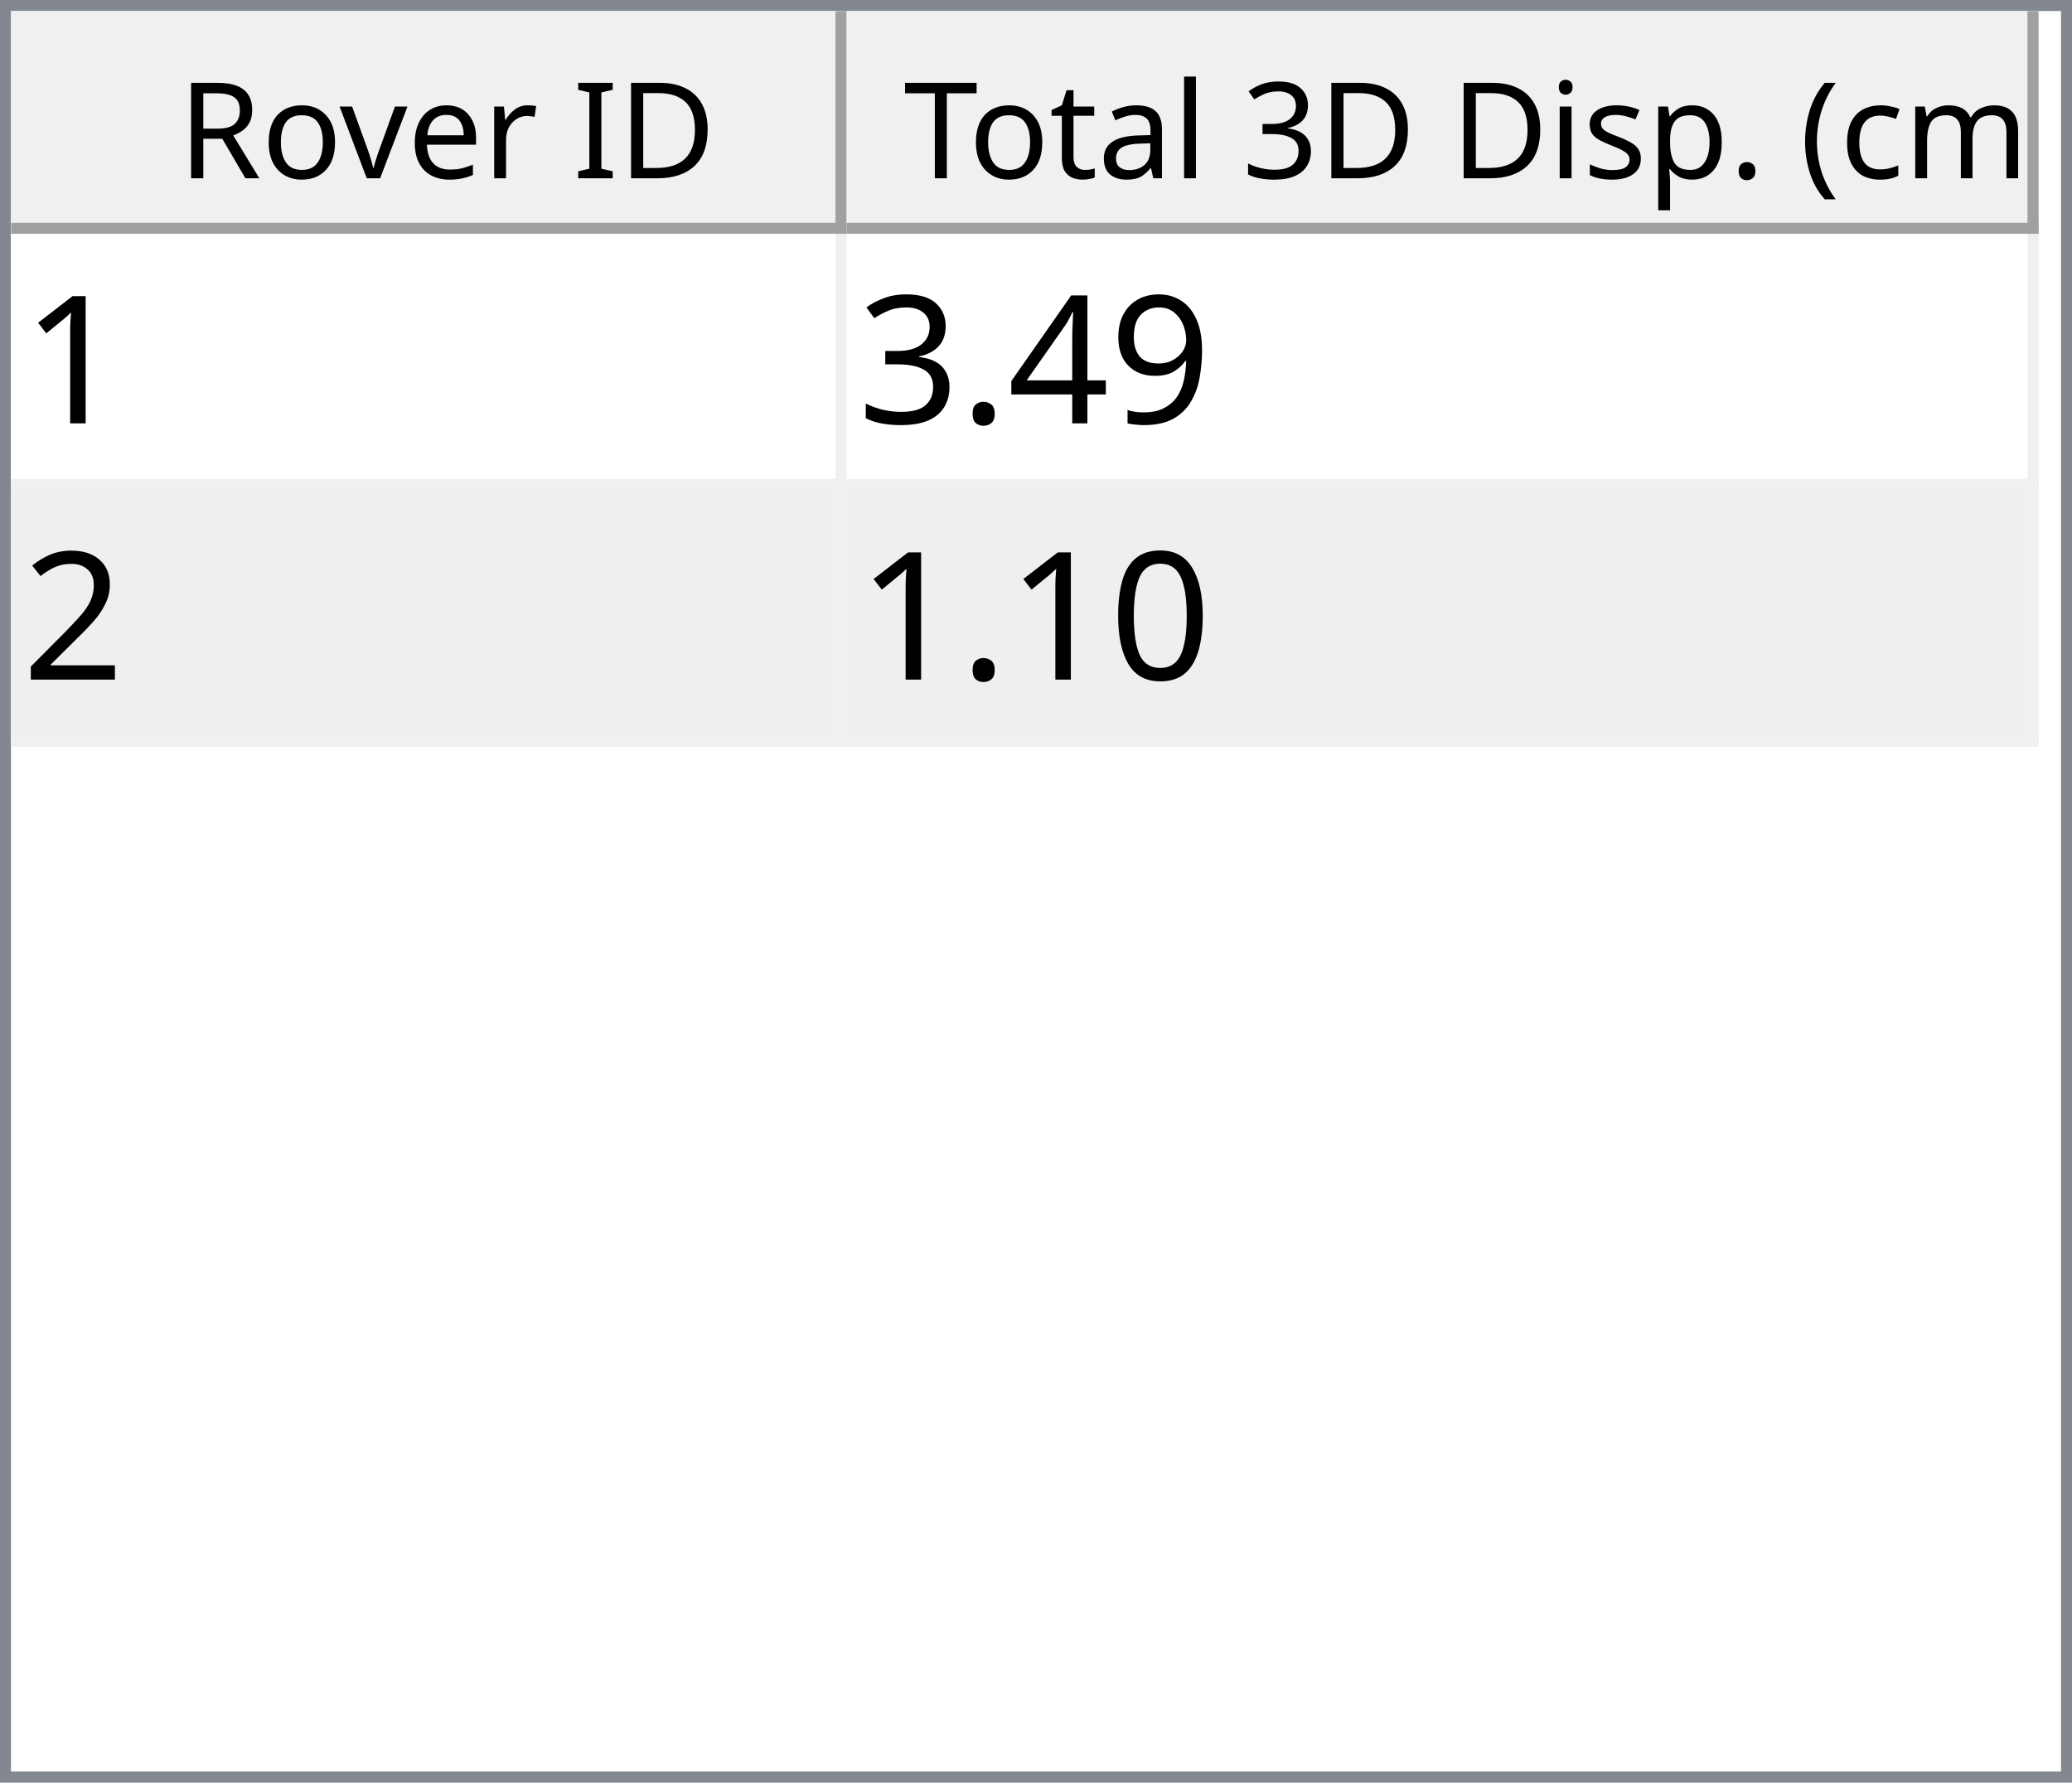
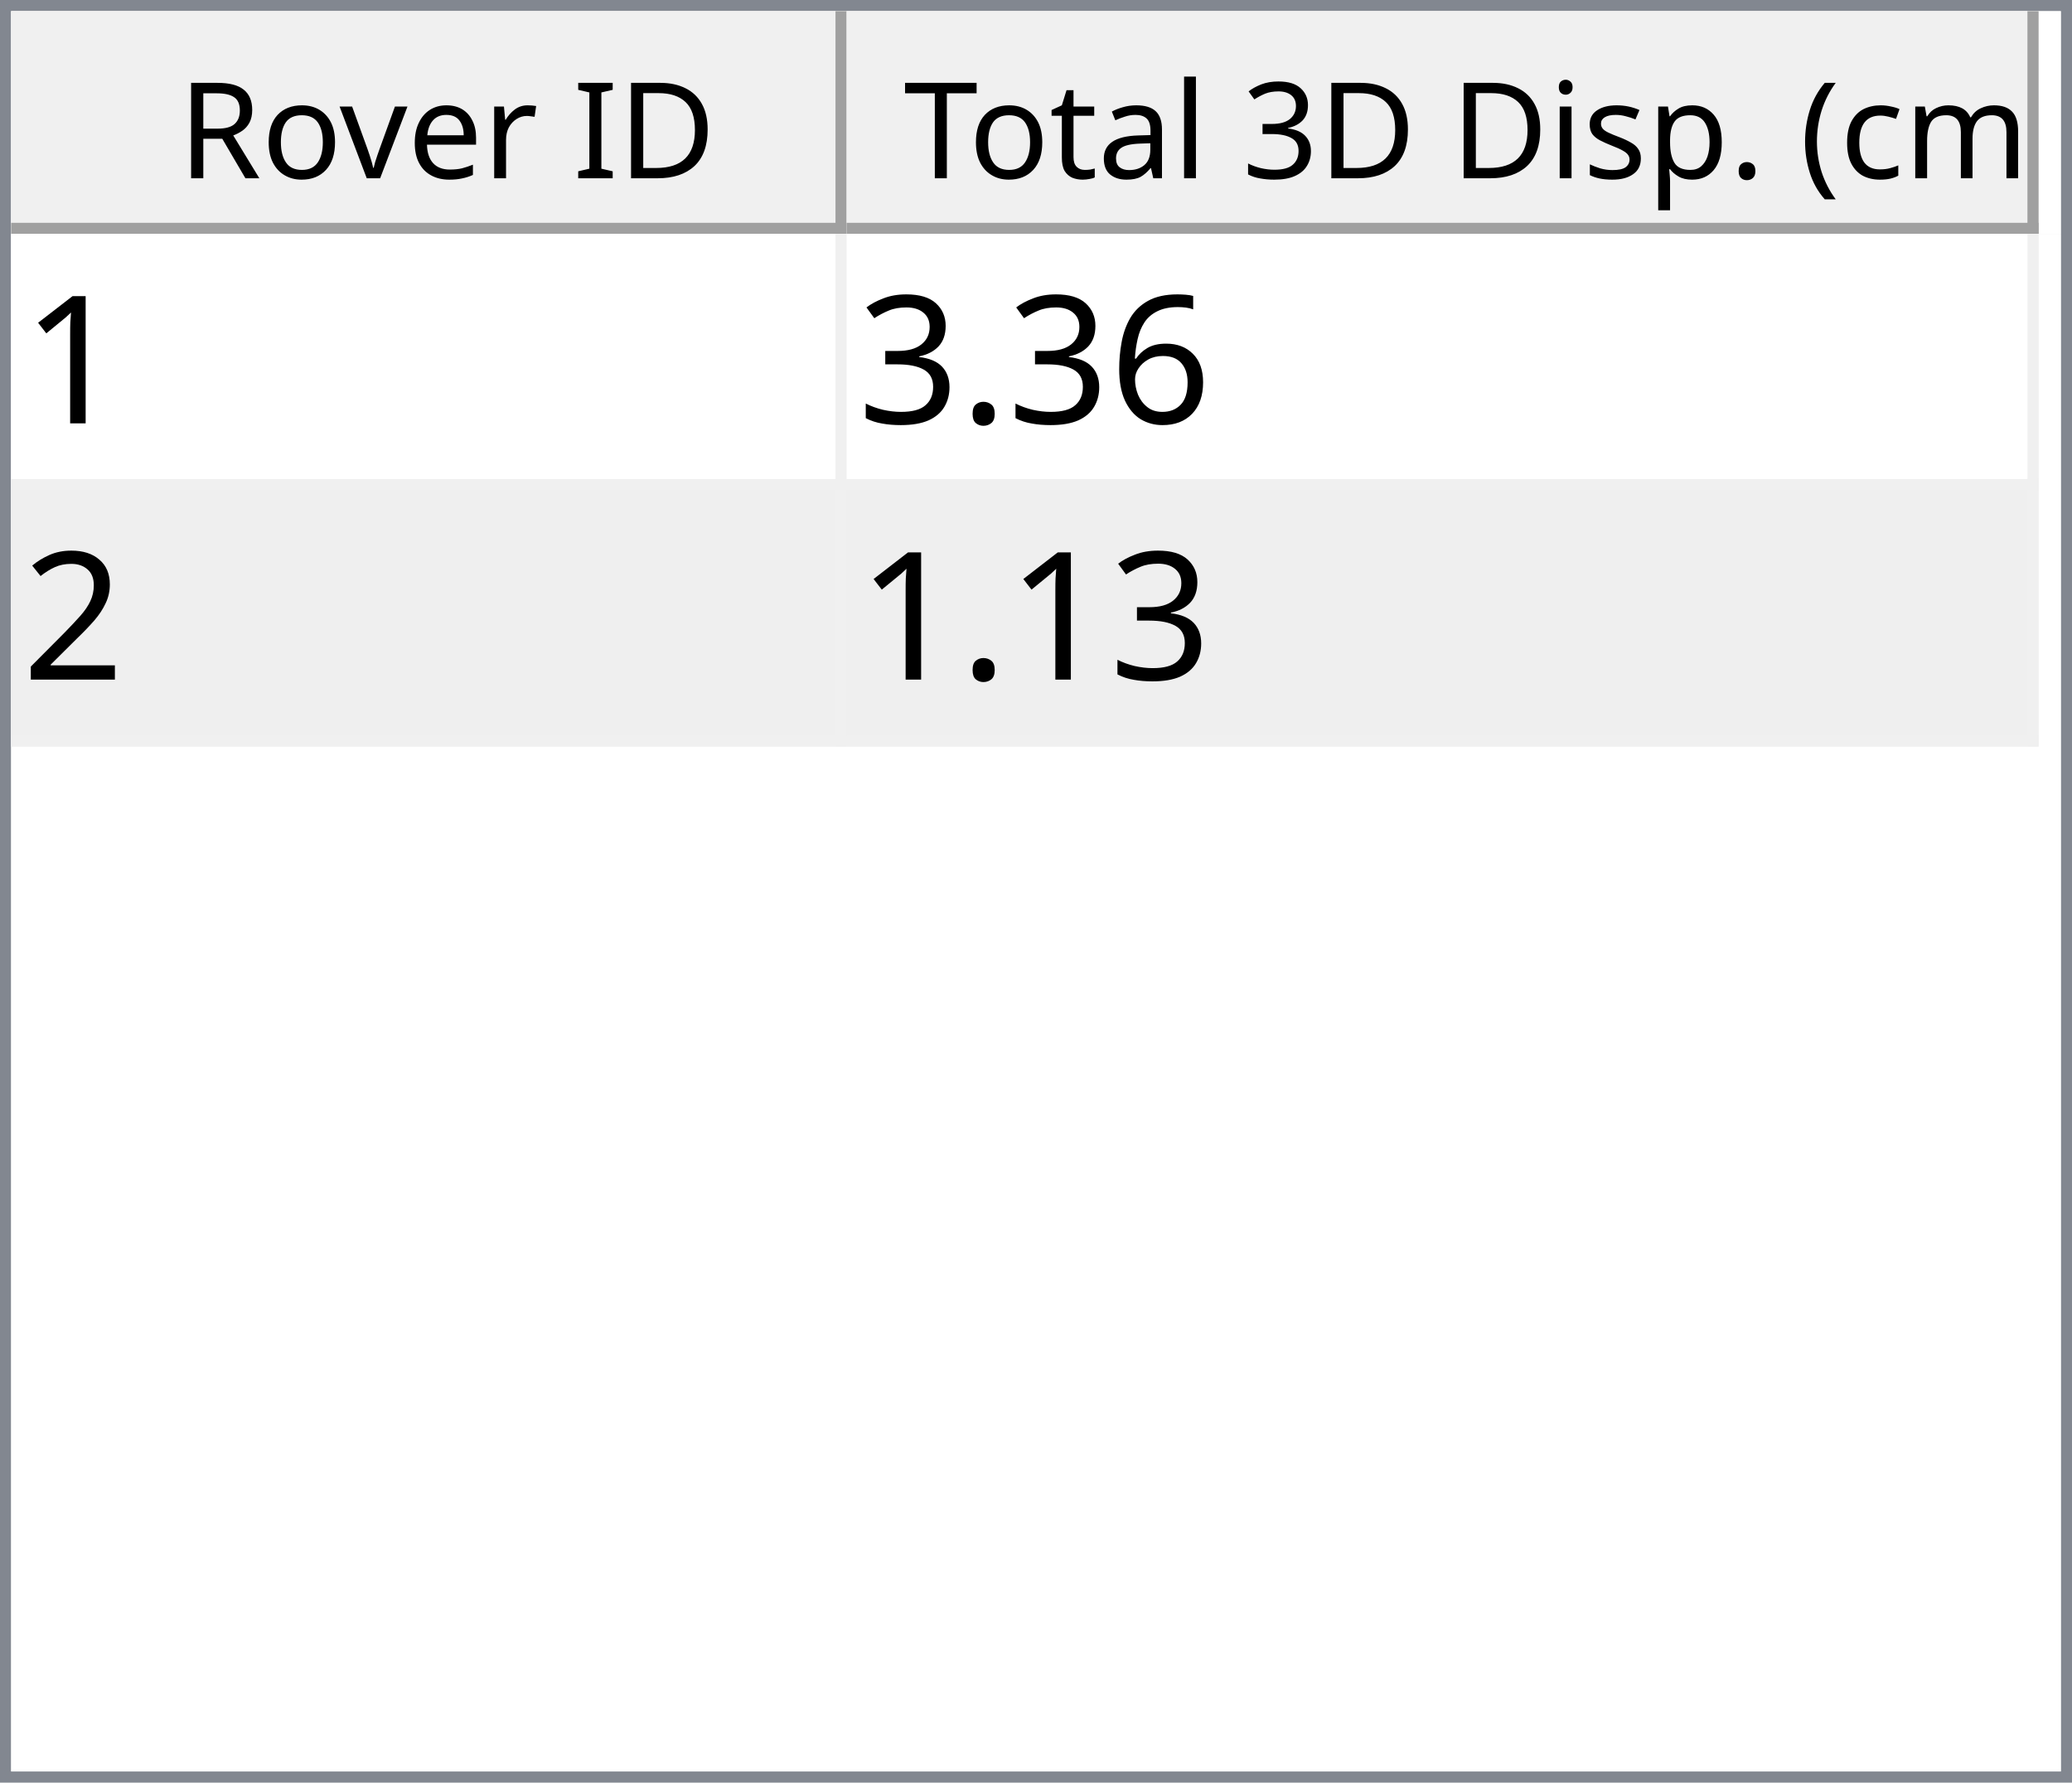
<svg xmlns="http://www.w3.org/2000/svg" style="fill-opacity:1; color-rendering:auto; color-interpolation:auto; text-rendering:auto; stroke:black; stroke-linecap:square; stroke-miterlimit:10; shape-rendering:auto; stroke-opacity:1; fill:black; stroke-dasharray:none; font-weight:normal; stroke-width:1; font-family:'Dialog'; font-style:normal; stroke-linejoin:miter; font-size:12px; stroke-dashoffset:0; image-rendering:auto;" width="186" height="160">
  <defs id="genericDefs" />
  <g>
    <defs id="defs1">
      <clipPath clipPathUnits="userSpaceOnUse" id="clipPath1">
        <path d="M0 0 L186 0 L186 160 L0 160 L0 0 Z" />
      </clipPath>
      <clipPath clipPathUnits="userSpaceOnUse" id="clipPath2">
        <path d="M0 0 L0 160 L186 160 L186 0 Z" />
      </clipPath>
      <clipPath clipPathUnits="userSpaceOnUse" id="clipPath3">
        <path d="M0 0 L0 20 L184 20 L184 0 Z" />
      </clipPath>
      <clipPath clipPathUnits="userSpaceOnUse" id="clipPath4">
        <path d="M0 0 L0 20 L75 20 L75 0 Z" />
      </clipPath>
      <clipPath clipPathUnits="userSpaceOnUse" id="clipPath5">
        <path d="M1 1 L1 19 L74 19 L74 1 Z" />
      </clipPath>
      <clipPath clipPathUnits="userSpaceOnUse" id="clipPath6">
        <path d="M0 0 L0 18 L73 18 L73 0 Z" />
      </clipPath>
      <clipPath clipPathUnits="userSpaceOnUse" id="clipPath7">
        <path d="M-0.5 -0.5 L-0.5 19.5 L74.5 19.5 L74.5 -0.5 Z" />
      </clipPath>
      <clipPath clipPathUnits="userSpaceOnUse" id="clipPath8">
        <path d="M0 0 L0 20 L107 20 L107 0 Z" />
      </clipPath>
      <clipPath clipPathUnits="userSpaceOnUse" id="clipPath9">
        <path d="M1 1 L1 19 L106 19 L106 1 Z" />
      </clipPath>
      <clipPath clipPathUnits="userSpaceOnUse" id="clipPath10">
        <path d="M0 0 L0 18 L105 18 L105 0 Z" />
      </clipPath>
      <clipPath clipPathUnits="userSpaceOnUse" id="clipPath11">
        <path d="M-0.5 -0.5 L-0.5 19.5 L106.5 19.5 L106.5 -0.5 Z" />
      </clipPath>
      <clipPath clipPathUnits="userSpaceOnUse" id="clipPath12">
        <path d="M0 0 L0 138 L184 138 L184 0 Z" />
      </clipPath>
      <clipPath clipPathUnits="userSpaceOnUse" id="clipPath13">
        <path d="M0 0 L0 46 L182 46 L182 0 Z" />
      </clipPath>
      <clipPath clipPathUnits="userSpaceOnUse" id="clipPath14">
        <path d="M-0.5 -0.5 L-0.5 45.5 L181.5 45.5 L181.5 -0.5 Z" />
      </clipPath>
      <clipPath clipPathUnits="userSpaceOnUse" id="clipPath15">
        <path d="M0 0 L0 22 L74 22 L74 0 Z" />
      </clipPath>
      <clipPath clipPathUnits="userSpaceOnUse" id="clipPath16">
        <path d="M0 0 L0 22 L106 22 L106 0 Z" />
      </clipPath>
      <font horiz-adv-x="64.551" id="font1">
        <font-face ascent="107.91" descent="25.098" units-per-em="100" style="font-style:normal; font-family:Segoe UI; font-weight:normal;" />
        <missing-glyph horiz-adv-x="64.551" d="M8.109 0 L8.109 68.266 L56.453 68.266 L56.453 0 L8.109 0 ZM15.328 7.234 L49.219 7.234 L49.219 61.031 L15.328 61.031 L15.328 7.234 Z" />
        <glyph unicode="D" horiz-adv-x="70.117" d="M9.188 0 L9.188 70.016 L28.516 70.016 Q65.531 70.016 65.531 35.891 Q65.531 19.672 55.25 9.836 Q44.969 0 27.734 0 L9.188 0 ZM17.391 62.594 L17.391 7.422 L27.828 7.422 Q41.609 7.422 49.273 14.797 Q56.938 22.172 56.938 35.688 Q56.938 62.594 28.328 62.594 L17.391 62.594 Z" />
        <glyph unicode="I" horiz-adv-x="26.611" d="M17.391 0 L9.188 0 L9.188 70.016 L17.391 70.016 L17.391 0 Z" />
        <glyph unicode=" " horiz-adv-x="27.393" d="" />
        <glyph unicode="r" horiz-adv-x="34.766" d="M34.188 41.891 Q32.078 43.5 28.125 43.5 Q23 43.5 19.555 38.672 Q16.109 33.844 16.109 25.484 L16.109 0 L8.109 0 L8.109 50 L16.109 50 L16.109 39.703 L16.312 39.703 Q18.016 44.969 21.531 47.922 Q25.047 50.875 29.391 50.875 Q32.516 50.875 34.188 50.203 L34.188 41.891 Z" />
        <glyph unicode="e" horiz-adv-x="52.295" d="M48.297 23 L12.984 23 Q13.188 14.656 17.484 10.109 Q21.781 5.562 29.297 5.562 Q37.75 5.562 44.828 11.141 L44.828 3.609 Q38.234 -1.172 27.391 -1.172 Q16.797 -1.172 10.742 5.641 Q4.688 12.453 4.688 24.812 Q4.688 36.469 11.305 43.82 Q17.922 51.172 27.734 51.172 Q37.547 51.172 42.922 44.828 Q48.297 38.484 48.297 27.203 L48.297 23 ZM40.094 29.781 Q40.047 36.719 36.75 40.578 Q33.453 44.438 27.594 44.438 Q21.922 44.438 17.969 40.383 Q14.016 36.328 13.094 29.781 L40.094 29.781 Z" />
        <glyph unicode="v" horiz-adv-x="47.9" d="M47.406 50 L27.484 0 L19.625 0 L0.688 50 L9.469 50 L22.172 13.672 Q23.578 9.672 23.922 6.688 L24.125 6.688 Q24.609 10.453 25.688 13.484 L38.969 50 L47.406 50 Z" />
        <glyph unicode="o" horiz-adv-x="58.594" d="M29 -1.172 Q17.922 -1.172 11.305 5.836 Q4.688 12.844 4.688 24.422 Q4.688 37.016 11.57 44.094 Q18.453 51.172 30.172 51.172 Q41.359 51.172 47.633 44.289 Q53.906 37.406 53.906 25.203 Q53.906 13.234 47.141 6.031 Q40.375 -1.172 29 -1.172 ZM29.594 44.438 Q21.875 44.438 17.383 39.188 Q12.891 33.938 12.891 24.703 Q12.891 15.828 17.43 10.695 Q21.969 5.562 29.594 5.562 Q37.359 5.562 41.531 10.594 Q45.703 15.625 45.703 24.906 Q45.703 34.281 41.531 39.359 Q37.359 44.438 29.594 44.438 Z" />
        <glyph unicode="R" horiz-adv-x="59.814" d="M59.375 0 L49.609 0 L37.891 19.625 Q36.281 22.359 34.766 24.289 Q33.25 26.219 31.664 27.438 Q30.078 28.656 28.25 29.219 Q26.422 29.781 24.125 29.781 L17.391 29.781 L17.391 0 L9.188 0 L9.188 70.016 L30.078 70.016 Q34.672 70.016 38.555 68.867 Q42.438 67.719 45.289 65.375 Q48.141 63.031 49.758 59.547 Q51.375 56.062 51.375 51.375 Q51.375 47.703 50.273 44.656 Q49.172 41.609 47.148 39.211 Q45.125 36.812 42.266 35.133 Q39.406 33.453 35.844 32.516 L35.844 32.328 Q37.594 31.547 38.891 30.547 Q40.188 29.547 41.359 28.18 Q42.531 26.812 43.68 25.078 Q44.828 23.344 46.234 21.047 L59.375 0 ZM17.391 62.594 L17.391 37.203 L28.516 37.203 Q31.594 37.203 34.203 38.133 Q36.812 39.062 38.719 40.797 Q40.625 42.531 41.703 45.047 Q42.781 47.562 42.781 50.688 Q42.781 56.297 39.141 59.445 Q35.5 62.594 28.609 62.594 L17.391 62.594 Z" />
        <glyph unicode=")" horiz-adv-x="30.176" d="M8.297 -15.922 L1.172 -15.922 Q16.406 2.344 16.406 26.812 Q16.406 51.469 1.078 70.016 L8.297 70.016 Q23.531 52.156 23.531 26.703 Q23.531 1.375 8.297 -15.922 Z" />
        <glyph unicode="m" horiz-adv-x="86.133" d="M79.109 0 L71.094 0 L71.094 28.719 Q71.094 37.016 68.531 40.727 Q65.969 44.438 59.906 44.438 Q54.781 44.438 51.195 39.75 Q47.609 35.062 47.609 28.516 L47.609 0 L39.594 0 L39.594 29.688 Q39.594 44.438 28.219 44.438 Q22.953 44.438 19.531 40.016 Q16.109 35.594 16.109 28.516 L16.109 0 L8.109 0 L8.109 50 L16.109 50 L16.109 42.094 L16.312 42.094 Q21.625 51.172 31.844 51.172 Q36.969 51.172 40.773 48.312 Q44.578 45.453 46 40.828 Q51.562 51.172 62.594 51.172 Q79.109 51.172 79.109 30.812 L79.109 0 Z" />
        <glyph unicode="c" horiz-adv-x="46.191" d="M42.188 2.297 Q36.422 -1.172 28.516 -1.172 Q17.828 -1.172 11.258 5.789 Q4.688 12.75 4.688 23.828 Q4.688 36.188 11.766 43.68 Q18.844 51.172 30.672 51.172 Q37.25 51.172 42.281 48.734 L42.281 40.531 Q36.719 44.438 30.375 44.438 Q22.703 44.438 17.797 38.945 Q12.891 33.453 12.891 24.516 Q12.891 15.719 17.508 10.641 Q22.125 5.562 29.891 5.562 Q36.422 5.562 42.188 9.906 L42.188 2.297 Z" />
        <glyph unicode="(" horiz-adv-x="30.176" d="M29.109 -15.922 L21.969 -15.922 Q6.844 1.375 6.844 26.703 Q6.844 52.156 21.969 70.016 L29.203 70.016 Q13.875 51.469 13.875 26.812 Q13.875 2.344 29.109 -15.922 Z" />
        <glyph unicode="." horiz-adv-x="21.68" d="M10.891 -1.078 Q8.641 -1.078 7.055 0.539 Q5.469 2.156 5.469 4.391 Q5.469 6.641 7.055 8.273 Q8.641 9.906 10.891 9.906 Q13.188 9.906 14.797 8.273 Q16.406 6.641 16.406 4.391 Q16.406 2.156 14.797 0.539 Q13.188 -1.078 10.891 -1.078 Z" />
        <glyph unicode="p" horiz-adv-x="58.789" d="M16.312 7.234 L16.109 7.234 L16.109 -23 L8.109 -23 L8.109 50 L16.109 50 L16.109 41.219 L16.312 41.219 Q22.219 51.172 33.594 51.172 Q43.266 51.172 48.688 44.461 Q54.109 37.75 54.109 26.469 Q54.109 13.922 48 6.375 Q41.891 -1.172 31.297 -1.172 Q21.578 -1.172 16.312 7.234 ZM16.109 27.391 L16.109 20.406 Q16.109 14.203 20.141 9.883 Q24.172 5.562 30.375 5.562 Q37.641 5.562 41.773 11.133 Q45.906 16.703 45.906 26.609 Q45.906 34.969 42.047 39.703 Q38.188 44.438 31.594 44.438 Q24.609 44.438 20.359 39.578 Q16.109 34.719 16.109 27.391 Z" />
        <glyph unicode="s" horiz-adv-x="42.432" d="M5.078 1.812 L5.078 10.406 Q11.625 5.562 19.484 5.562 Q30.031 5.562 30.031 12.594 Q30.031 14.594 29.125 15.992 Q28.219 17.391 26.68 18.461 Q25.141 19.531 23.07 20.383 Q21 21.234 18.609 22.172 Q15.281 23.484 12.766 24.828 Q10.25 26.172 8.57 27.859 Q6.891 29.547 6.031 31.695 Q5.172 33.844 5.172 36.719 Q5.172 40.234 6.789 42.945 Q8.406 45.656 11.086 47.484 Q13.766 49.312 17.211 50.242 Q20.656 51.172 24.312 51.172 Q30.812 51.172 35.938 48.922 L35.938 40.828 Q30.422 44.438 23.25 44.438 Q21 44.438 19.195 43.922 Q17.391 43.406 16.094 42.477 Q14.797 41.547 14.086 40.258 Q13.375 38.969 13.375 37.406 Q13.375 35.453 14.086 34.133 Q14.797 32.812 16.164 31.789 Q17.531 30.766 19.484 29.938 Q21.438 29.109 23.922 28.125 Q27.25 26.859 29.883 25.516 Q32.516 24.172 34.375 22.484 Q36.234 20.797 37.234 18.602 Q38.234 16.406 38.234 13.375 Q38.234 9.672 36.602 6.938 Q34.969 4.203 32.234 2.398 Q29.5 0.594 25.93 -0.289 Q22.359 -1.172 18.453 -1.172 Q10.75 -1.172 5.078 1.812 Z" />
        <glyph unicode="i" horiz-adv-x="24.219" d="M12.203 62.703 Q10.062 62.703 8.547 64.164 Q7.031 65.625 7.031 67.875 Q7.031 70.125 8.547 71.609 Q10.062 73.094 12.203 73.094 Q14.406 73.094 15.945 71.609 Q17.484 70.125 17.484 67.875 Q17.484 65.719 15.945 64.211 Q14.406 62.703 12.203 62.703 ZM16.109 0 L8.109 0 L8.109 50 L16.109 50 L16.109 0 Z" />
        <glyph unicode="3" horiz-adv-x="53.906" d="M46.531 19.828 Q46.531 15.094 44.75 11.211 Q42.969 7.328 39.719 4.57 Q36.469 1.812 31.93 0.297 Q27.391 -1.219 21.922 -1.219 Q11.922 -1.219 6 2.594 L6 11.188 Q13.094 5.609 22.219 5.609 Q25.875 5.609 28.828 6.539 Q31.781 7.469 33.906 9.227 Q36.031 10.984 37.18 13.477 Q38.328 15.969 38.328 19.094 Q38.328 32.812 18.797 32.812 L12.984 32.812 L12.984 39.594 L18.5 39.594 Q35.797 39.594 35.797 52.484 Q35.797 64.406 22.609 64.406 Q15.188 64.406 8.688 59.422 L8.688 67.188 Q15.375 71.188 24.609 71.188 Q29 71.188 32.57 69.969 Q36.141 68.75 38.68 66.555 Q41.219 64.359 42.609 61.281 Q44 58.203 44 54.5 Q44 40.672 30.031 36.719 L30.031 36.531 Q33.594 36.141 36.625 34.797 Q39.656 33.453 41.852 31.305 Q44.047 29.156 45.289 26.25 Q46.531 23.344 46.531 19.828 Z" />
        <glyph unicode="l" horiz-adv-x="24.219" d="M16.109 0 L8.109 0 L8.109 74.031 L16.109 74.031 L16.109 0 Z" />
        <glyph unicode="a" horiz-adv-x="50.879" d="M43.891 0 L35.891 0 L35.891 7.812 L35.688 7.812 Q30.469 -1.172 20.312 -1.172 Q12.844 -1.172 8.617 2.781 Q4.391 6.734 4.391 13.281 Q4.391 27.297 20.906 29.594 L35.891 31.688 Q35.891 44.438 25.594 44.438 Q16.547 44.438 9.281 38.281 L9.281 46.484 Q16.656 51.172 26.266 51.172 Q43.891 51.172 43.891 32.516 L43.891 0 ZM35.891 25.297 L23.828 23.641 Q18.266 22.859 15.43 20.875 Q12.594 18.891 12.594 13.875 Q12.594 10.203 15.211 7.883 Q17.828 5.562 22.172 5.562 Q28.125 5.562 32.008 9.742 Q35.891 13.922 35.891 20.312 L35.891 25.297 Z" />
        <glyph unicode="t" horiz-adv-x="33.887" d="M31.297 0.484 Q28.469 -1.078 23.828 -1.078 Q10.688 -1.078 10.688 13.578 L10.688 43.172 L2.094 43.172 L2.094 50 L10.688 50 L10.688 62.203 L18.703 64.797 L18.703 50 L31.297 50 L31.297 43.172 L18.703 43.172 L18.703 14.984 Q18.703 9.969 20.414 7.82 Q22.125 5.672 26.078 5.672 Q29.109 5.672 31.297 7.328 L31.297 0.484 Z" />
        <glyph unicode="T" horiz-adv-x="52.393" d="M50.594 62.594 L30.375 62.594 L30.375 0 L22.172 0 L22.172 62.594 L2 62.594 L2 70.016 L50.594 70.016 L50.594 62.594 Z" />
      </font>
      <font horiz-adv-x="75.0" id="font2">
        <font-face ascent="100.537" descent="21.973" units-per-em="100" style="font-style:normal; font-family:sans-serif; font-weight:normal;" />
        <missing-glyph horiz-adv-x="75.0" d="M12.5 0 L12.5 62.5 L62.5 62.5 L62.5 0 L12.5 0 ZM14.062 1.562 L60.938 1.562 L60.938 60.938 L14.062 60.938 L14.062 1.562 Z" />
        <glyph unicode="1" horiz-adv-x="55.615" d="M37.25 0 L28.469 0 L28.469 56 Q25.297 52.984 20.141 49.953 Q14.984 46.922 10.891 45.406 L10.891 53.906 Q18.266 57.375 23.781 62.305 Q29.297 67.234 31.594 71.875 L37.25 71.875 L37.25 0 Z" />
-         <glyph unicode="9" horiz-adv-x="55.615" d="M5.469 16.547 L13.922 17.328 Q14.984 11.375 18.016 8.688 Q21.047 6 25.781 6 Q29.828 6 32.883 7.859 Q35.938 9.719 37.891 12.82 Q39.844 15.922 41.164 21.195 Q42.484 26.469 42.484 31.938 Q42.484 32.516 42.438 33.688 Q39.797 29.5 35.234 26.883 Q30.672 24.266 25.344 24.266 Q16.453 24.266 10.305 30.711 Q4.156 37.156 4.156 47.703 Q4.156 58.594 10.578 65.234 Q17 71.875 26.656 71.875 Q33.641 71.875 39.43 68.117 Q45.219 64.359 48.219 57.398 Q51.219 50.438 51.219 37.25 Q51.219 23.531 48.242 15.406 Q45.266 7.281 39.383 3.031 Q33.5 -1.219 25.594 -1.219 Q17.188 -1.219 11.867 3.445 Q6.547 8.109 5.469 16.547 ZM41.453 48.141 Q41.453 55.719 37.43 60.156 Q33.406 64.594 27.734 64.594 Q21.875 64.594 17.531 59.812 Q13.188 55.031 13.188 47.406 Q13.188 40.578 17.312 36.305 Q21.438 32.031 27.484 32.031 Q33.594 32.031 37.523 36.305 Q41.453 40.578 41.453 48.141 Z" />
-         <glyph unicode="4" horiz-adv-x="55.615" d="M32.328 0 L32.328 17.141 L1.266 17.141 L1.266 25.203 L33.938 71.578 L41.109 71.578 L41.109 25.203 L50.781 25.203 L50.781 17.141 L41.109 17.141 L41.109 0 L32.328 0 ZM32.328 25.203 L32.328 57.469 L9.906 25.203 L32.328 25.203 Z" />
+         <glyph unicode="6" horiz-adv-x="55.615" d="M49.75 54.047 L41.016 53.375 Q39.844 58.547 37.703 60.891 Q34.125 64.656 28.906 64.656 Q24.703 64.656 21.531 62.312 Q17.391 59.281 14.992 53.469 Q12.594 47.656 12.5 36.922 Q15.672 41.75 20.266 44.094 Q24.859 46.438 29.891 46.438 Q38.672 46.438 44.852 39.969 Q51.031 33.5 51.031 23.25 Q51.031 16.5 48.125 10.719 Q45.219 4.938 40.141 1.859 Q35.062 -1.219 28.609 -1.219 Q17.625 -1.219 10.695 6.859 Q3.766 14.938 3.766 33.5 Q3.766 54.25 11.422 63.672 Q18.109 71.875 29.438 71.875 Q37.891 71.875 43.289 67.141 Q48.688 62.406 49.75 54.047 ZM13.875 23.188 Q13.875 18.656 15.797 14.508 Q17.719 10.359 21.188 8.18 Q24.656 6 28.469 6 Q34.031 6 38.039 10.492 Q42.047 14.984 42.047 22.703 Q42.047 30.125 38.086 34.398 Q34.125 38.672 28.125 38.672 Q22.172 38.672 18.023 34.398 Q13.875 30.125 13.875 23.188 Z" />
        <glyph unicode="." horiz-adv-x="27.783" d="M9.078 0 L9.078 10.016 L19.094 10.016 L19.094 0 L9.078 0 Z" />
        <glyph unicode="3" horiz-adv-x="55.615" d="M4.203 18.891 L12.984 20.062 Q14.5 12.594 18.141 9.297 Q21.781 6 27 6 Q33.203 6 37.477 10.297 Q41.75 14.594 41.75 20.953 Q41.75 27 37.797 30.93 Q33.844 34.859 27.734 34.859 Q25.25 34.859 21.531 33.891 L22.516 41.609 Q23.391 41.5 23.922 41.5 Q29.547 41.5 34.039 44.43 Q38.531 47.359 38.531 53.469 Q38.531 58.297 35.258 61.477 Q31.984 64.656 26.812 64.656 Q21.688 64.656 18.266 61.43 Q14.844 58.203 13.875 51.766 L5.078 53.328 Q6.688 62.156 12.398 67.016 Q18.109 71.875 26.609 71.875 Q32.469 71.875 37.398 69.359 Q42.328 66.844 44.945 62.5 Q47.562 58.156 47.562 53.266 Q47.562 48.641 45.07 44.828 Q42.578 41.016 37.703 38.766 Q44.047 37.312 47.562 32.695 Q51.078 28.078 51.078 21.141 Q51.078 11.766 44.242 5.25 Q37.406 -1.266 26.953 -1.266 Q17.531 -1.266 11.305 4.352 Q5.078 9.969 4.203 18.891 Z" />
        <glyph unicode="2" horiz-adv-x="55.615" d="M50.344 8.453 L50.344 0 L3.031 0 Q2.938 3.172 4.047 6.109 Q5.859 10.938 9.836 15.625 Q13.812 20.312 21.344 26.469 Q33.016 36.031 37.117 41.625 Q41.219 47.219 41.219 52.203 Q41.219 57.422 37.477 61.008 Q33.734 64.594 27.734 64.594 Q21.391 64.594 17.578 60.789 Q13.766 56.984 13.719 50.25 L4.688 51.172 Q5.609 61.281 11.664 66.578 Q17.719 71.875 27.938 71.875 Q38.234 71.875 44.242 66.164 Q50.25 60.453 50.25 52 Q50.25 47.703 48.492 43.555 Q46.734 39.406 42.656 34.812 Q38.578 30.219 29.109 22.219 Q21.188 15.578 18.945 13.211 Q16.703 10.844 15.234 8.453 L50.344 8.453 Z" />
-         <glyph unicode="0" horiz-adv-x="55.615" d="M4.156 35.297 Q4.156 48 6.766 55.742 Q9.375 63.484 14.523 67.68 Q19.672 71.875 27.484 71.875 Q33.25 71.875 37.594 69.555 Q41.938 67.234 44.773 62.867 Q47.609 58.5 49.219 52.227 Q50.828 45.953 50.828 35.297 Q50.828 22.703 48.242 14.969 Q45.656 7.234 40.508 3.008 Q35.359 -1.219 27.484 -1.219 Q17.141 -1.219 11.234 6.203 Q4.156 15.141 4.156 35.297 ZM13.188 35.297 Q13.188 17.672 17.312 11.836 Q21.438 6 27.484 6 Q33.547 6 37.672 11.859 Q41.797 17.719 41.797 35.297 Q41.797 52.984 37.672 58.789 Q33.547 64.594 27.391 64.594 Q21.344 64.594 17.719 59.469 Q13.188 52.938 13.188 35.297 Z" />
      </font>
    </defs>
    <g style="fill:white; stroke:white;">
      <rect x="0" y="0" width="186" style="clip-path:url(#clipPath1); stroke:none;" height="160" />
    </g>
    <g style="fill:white; text-rendering:optimizeSpeed; color-rendering:optimizeSpeed; image-rendering:optimizeSpeed; shape-rendering:crispEdges; stroke:white; color-interpolation:sRGB;">
      <rect x="0" width="186" height="160" y="0" style="stroke:none;" />
      <path style="stroke:none;" d="M0 160 L186 160 L186 0 L0 0 Z" />
    </g>
    <g style="fill:rgb(240,240,240); font-family:'Segoe UI'; stroke:rgb(240,240,240);">
      <rect x="0" y="0" width="186" style="clip-path:url(#clipPath2); stroke:none;" height="160" />
    </g>
    <g style="fill:rgb(130,135,144); font-family:'Segoe UI'; stroke:rgb(130,135,144);">
      <path d="M0 0 L186 0 L186 160 L0 160 L0 0 ZM1 1 L185 1 L185 159 L1 159 L1 1 Z" style="fill-rule:evenodd; clip-path:url(#clipPath2); stroke:none;" />
    </g>
    <g style="fill:white; font-family:'Segoe UI'; stroke:white;" transform="translate(1,1)">
      <rect x="0" y="0" width="184" style="clip-path:url(#clipPath3); stroke:none;" height="20" />
    </g>
    <g style="fill:rgb(240,240,240); font-family:'Segoe UI'; stroke:rgb(240,240,240);" transform="translate(1,1)">
      <rect x="0" y="0" width="75" style="clip-path:url(#clipPath4); stroke:none;" height="20" />
    </g>
    <g style="font-family:'Segoe UI';" transform="translate(2,2)">
      <text x="14" xml:space="preserve" y="14" style="clip-path:url(#clipPath6); stroke:none;">Rover ID</text>
    </g>
    <g style="fill:rgb(160,160,160); font-family:'Segoe UI'; stroke:rgb(160,160,160); stroke-linejoin:bevel;" transform="translate(1.5,1.5)">
      <line x1="74" x2="74" y1="0" style="fill:none; clip-path:url(#clipPath7);" y2="19" />
    </g>
    <g style="fill:rgb(160,160,160); font-family:'Segoe UI'; stroke:rgb(160,160,160); stroke-linejoin:bevel;" transform="matrix(1,0,0,1,1,1) translate(0.5,0.5)">
      <line x1="0" x2="74" y1="19" style="fill:none; clip-path:url(#clipPath7);" y2="19" />
    </g>
    <g style="fill:rgb(240,240,240); font-family:'Segoe UI'; stroke:rgb(240,240,240);" transform="translate(76,1)">
      <rect x="0" y="0" width="107" style="clip-path:url(#clipPath8); stroke:none;" height="20" />
    </g>
    <g style="font-family:'Segoe UI';" transform="translate(77,2)">
      <text x="1" xml:space="preserve" y="14" style="clip-path:url(#clipPath10); stroke:none;"> Total 3D Disp. (cm)</text>
    </g>
    <g style="fill:rgb(160,160,160); font-family:'Segoe UI'; stroke:rgb(160,160,160); stroke-linejoin:bevel;" transform="translate(76.5,1.5)">
      <line x1="106" x2="106" y1="0" style="fill:none; clip-path:url(#clipPath11);" y2="19" />
    </g>
    <g style="fill:rgb(160,160,160); font-family:'Segoe UI'; stroke:rgb(160,160,160); stroke-linejoin:bevel;" transform="matrix(1,0,0,1,76,1) translate(0.5,0.5)">
      <line x1="0" x2="106" y1="19" style="fill:none; clip-path:url(#clipPath11);" y2="19" />
    </g>
    <g style="fill:white; font-family:'Segoe UI'; stroke:white;" transform="translate(1,21)">
      <rect x="0" y="0" width="184" style="clip-path:url(#clipPath12); stroke:none;" height="138" />
    </g>
    <g style="fill:rgb(240,240,240); font-size:16px; font-family:sans-serif; stroke:rgb(240,240,240);" transform="translate(1,21)">
      <rect x="0" y="0" width="182" style="clip-path:url(#clipPath13); stroke:none;" height="46" />
      <line transform="translate(0.5,0.5)" x1="0" x2="181" y1="22" style="clip-path:url(#clipPath14); fill:none; stroke-linejoin:bevel;" y2="22" />
    </g>
    <g transform="matrix(1,0,0,1,1,21) translate(0.5,0.5)" style="fill:rgb(240,240,240); font-size:16px; font-family:sans-serif; stroke:rgb(240,240,240); stroke-linejoin:bevel;">
      <line x1="0" x2="181" y1="45" style="fill:none; clip-path:url(#clipPath14);" y2="45" />
    </g>
    <g transform="matrix(1,0,0,1,1,21) translate(0.5,0.5)" style="fill:rgb(240,240,240); font-size:16px; font-family:sans-serif; stroke:rgb(240,240,240); stroke-linejoin:bevel;">
      <line x1="74" x2="74" y1="0" style="fill:none; clip-path:url(#clipPath14);" y2="45" />
    </g>
    <g transform="matrix(1,0,0,1,1,21) translate(0.5,0.5)" style="fill:rgb(240,240,240); font-size:16px; font-family:sans-serif; stroke:rgb(240,240,240); stroke-linejoin:bevel;">
      <line x1="181" x2="181" y1="0" style="fill:none; clip-path:url(#clipPath14);" y2="45" />
    </g>
    <g style="fill:white; font-size:16px; font-family:sans-serif; stroke:white;" transform="matrix(1,0,0,1,1,21)">
      <rect x="0" y="0" width="74" style="clip-path:url(#clipPath15); stroke:none;" height="22" />
      <text x="1" y="17" style="fill:black; clip-path:url(#clipPath15); stroke:none;" xml:space="preserve">1</text>
    </g>
    <g style="fill:white; font-size:16px; font-family:sans-serif; stroke:white;" transform="matrix(1,0,0,1,1,21) translate(75,0)">
      <rect x="0" y="0" width="106" style="clip-path:url(#clipPath16); stroke:none;" height="22" />
-       <text x="1" y="17" style="fill:black; clip-path:url(#clipPath16); stroke:none;" xml:space="preserve">3.49</text>
+       <text x="1" y="17" style="fill:black; clip-path:url(#clipPath16); stroke:none;" xml:space="preserve">3.36</text>
    </g>
    <g style="fill:rgb(239,239,239); font-size:16px; font-family:sans-serif; stroke:rgb(239,239,239);" transform="matrix(1,0,0,1,1,21) translate(0,23)">
      <rect x="0" y="0" width="74" style="clip-path:url(#clipPath15); stroke:none;" height="22" />
      <text x="1" y="17" style="fill:black; clip-path:url(#clipPath15); stroke:none;" xml:space="preserve">2</text>
    </g>
    <g style="fill:rgb(239,239,239); font-size:16px; font-family:sans-serif; stroke:rgb(239,239,239);" transform="matrix(1,0,0,1,1,21) translate(75,23)">
      <rect x="0" y="0" width="106" style="clip-path:url(#clipPath16); stroke:none;" height="22" />
-       <text x="1" y="17" style="fill:black; clip-path:url(#clipPath16); stroke:none;" xml:space="preserve">1.10</text>
+       <text x="1" y="17" style="fill:black; clip-path:url(#clipPath16); stroke:none;" xml:space="preserve">1.13</text>
    </g>
  </g>
</svg>
